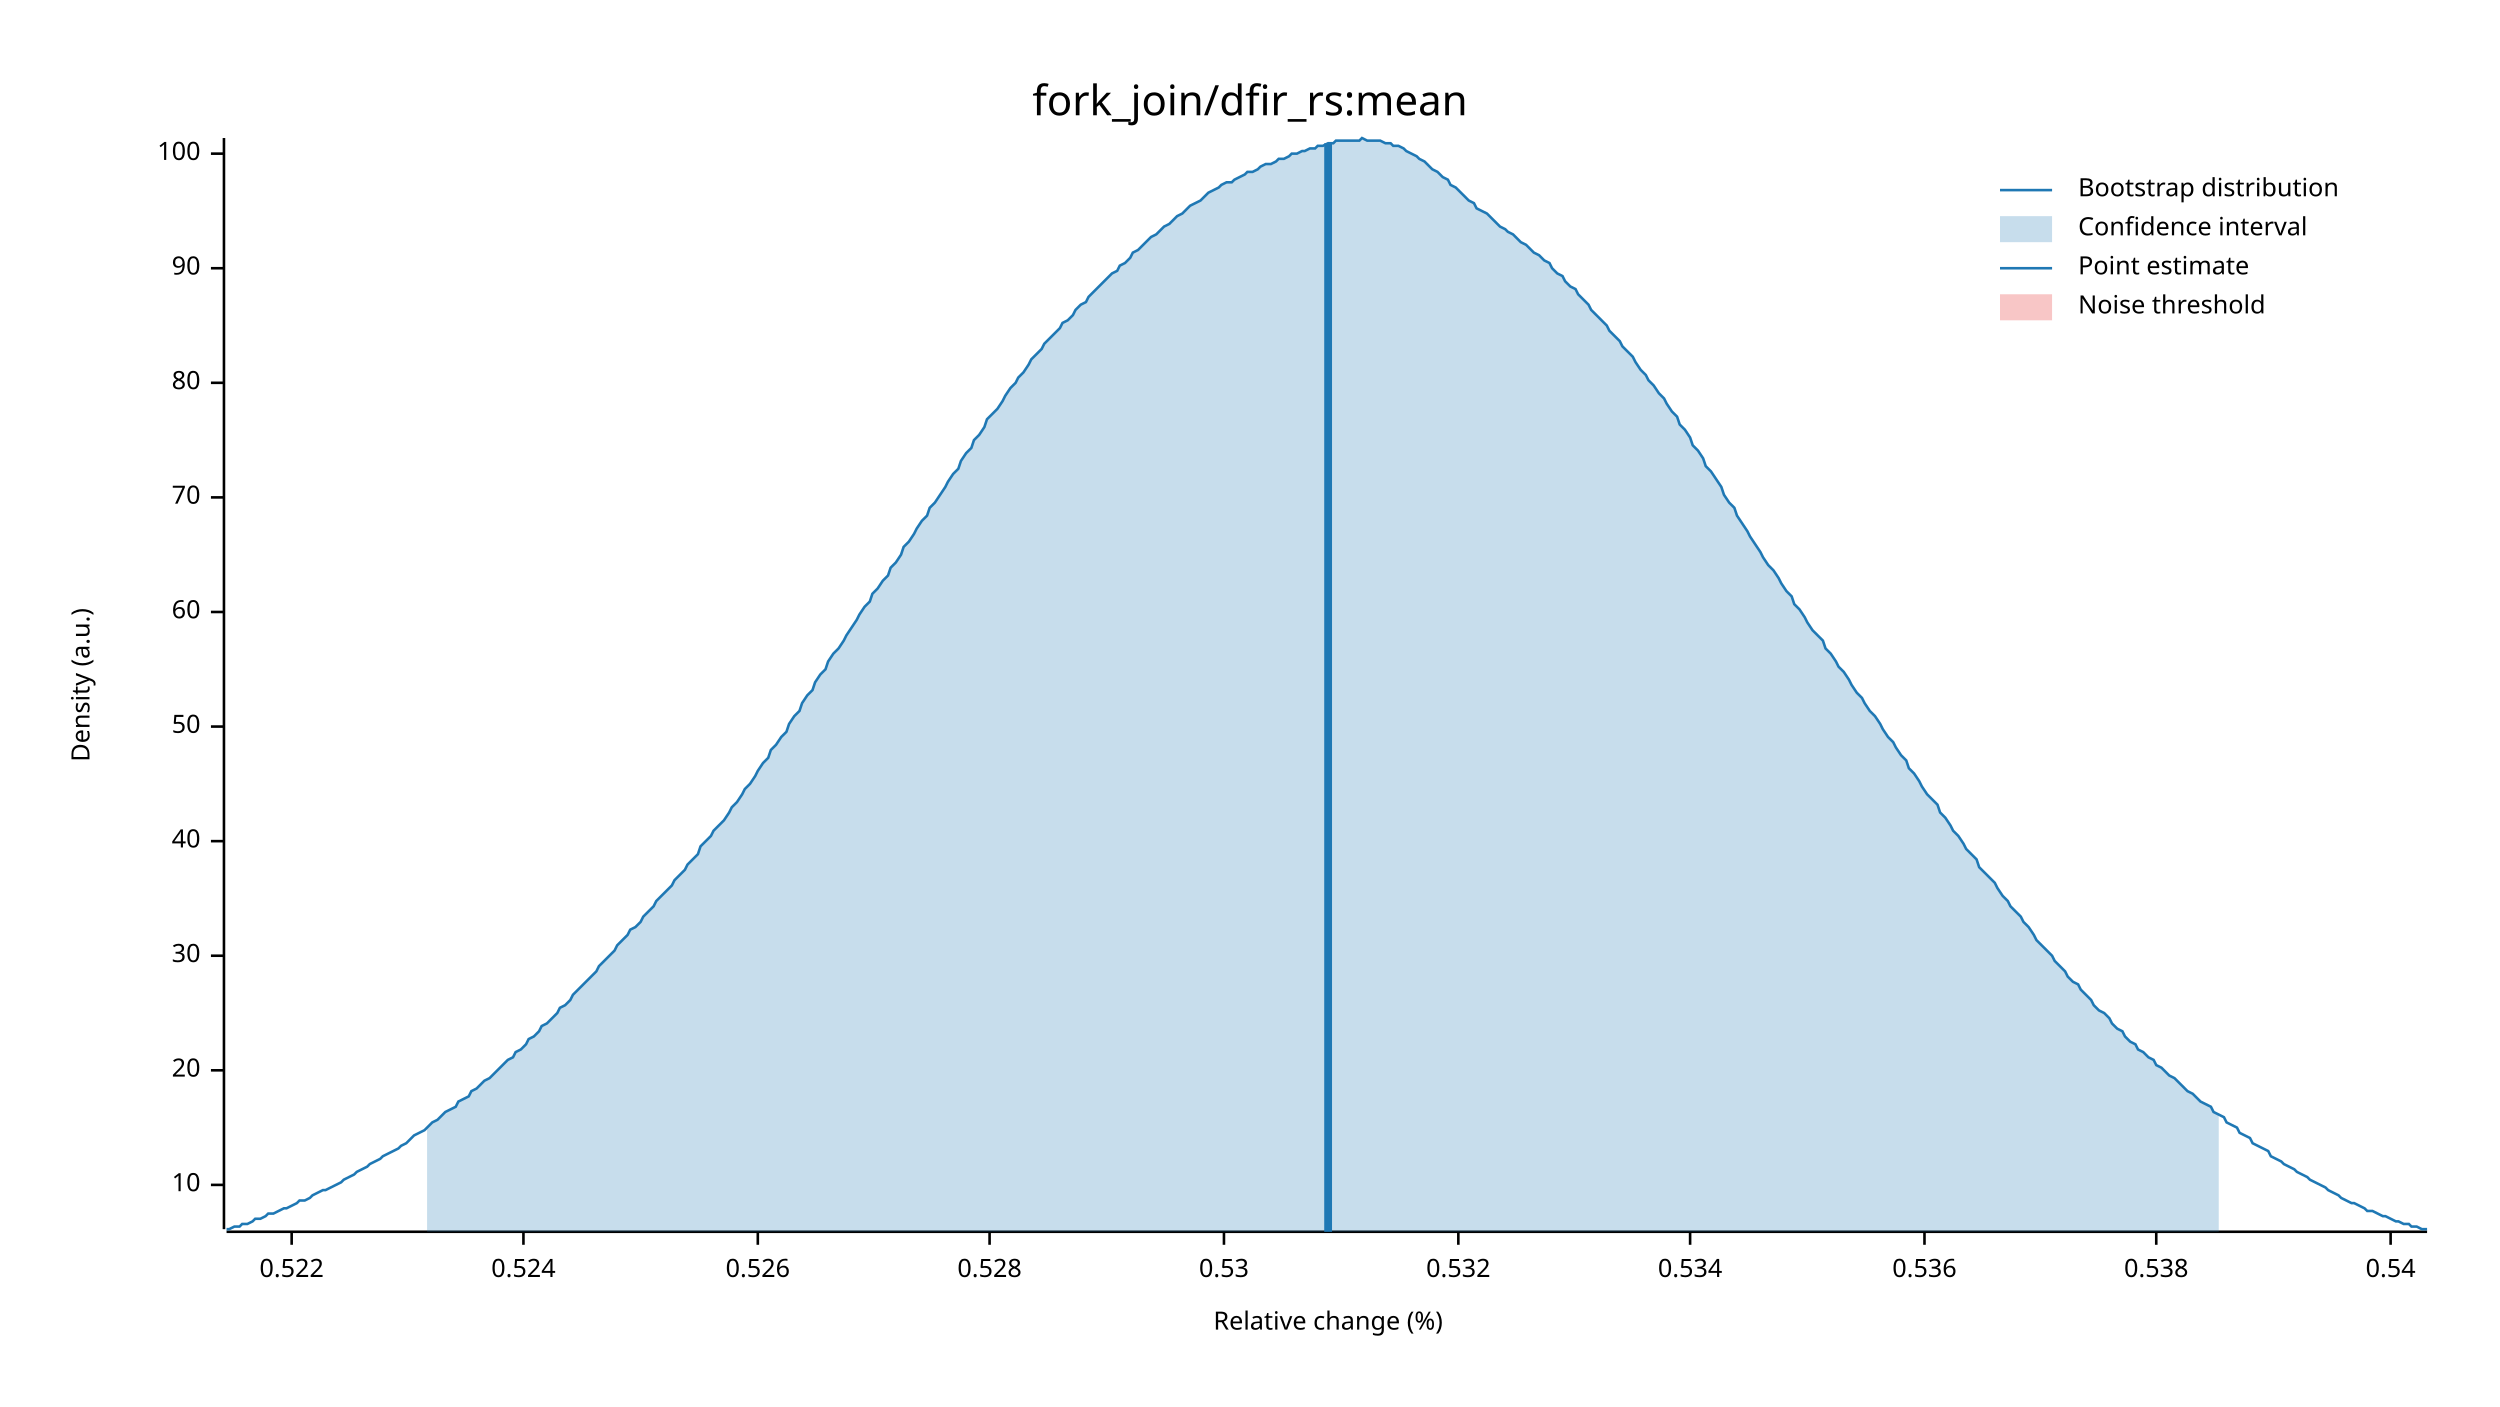
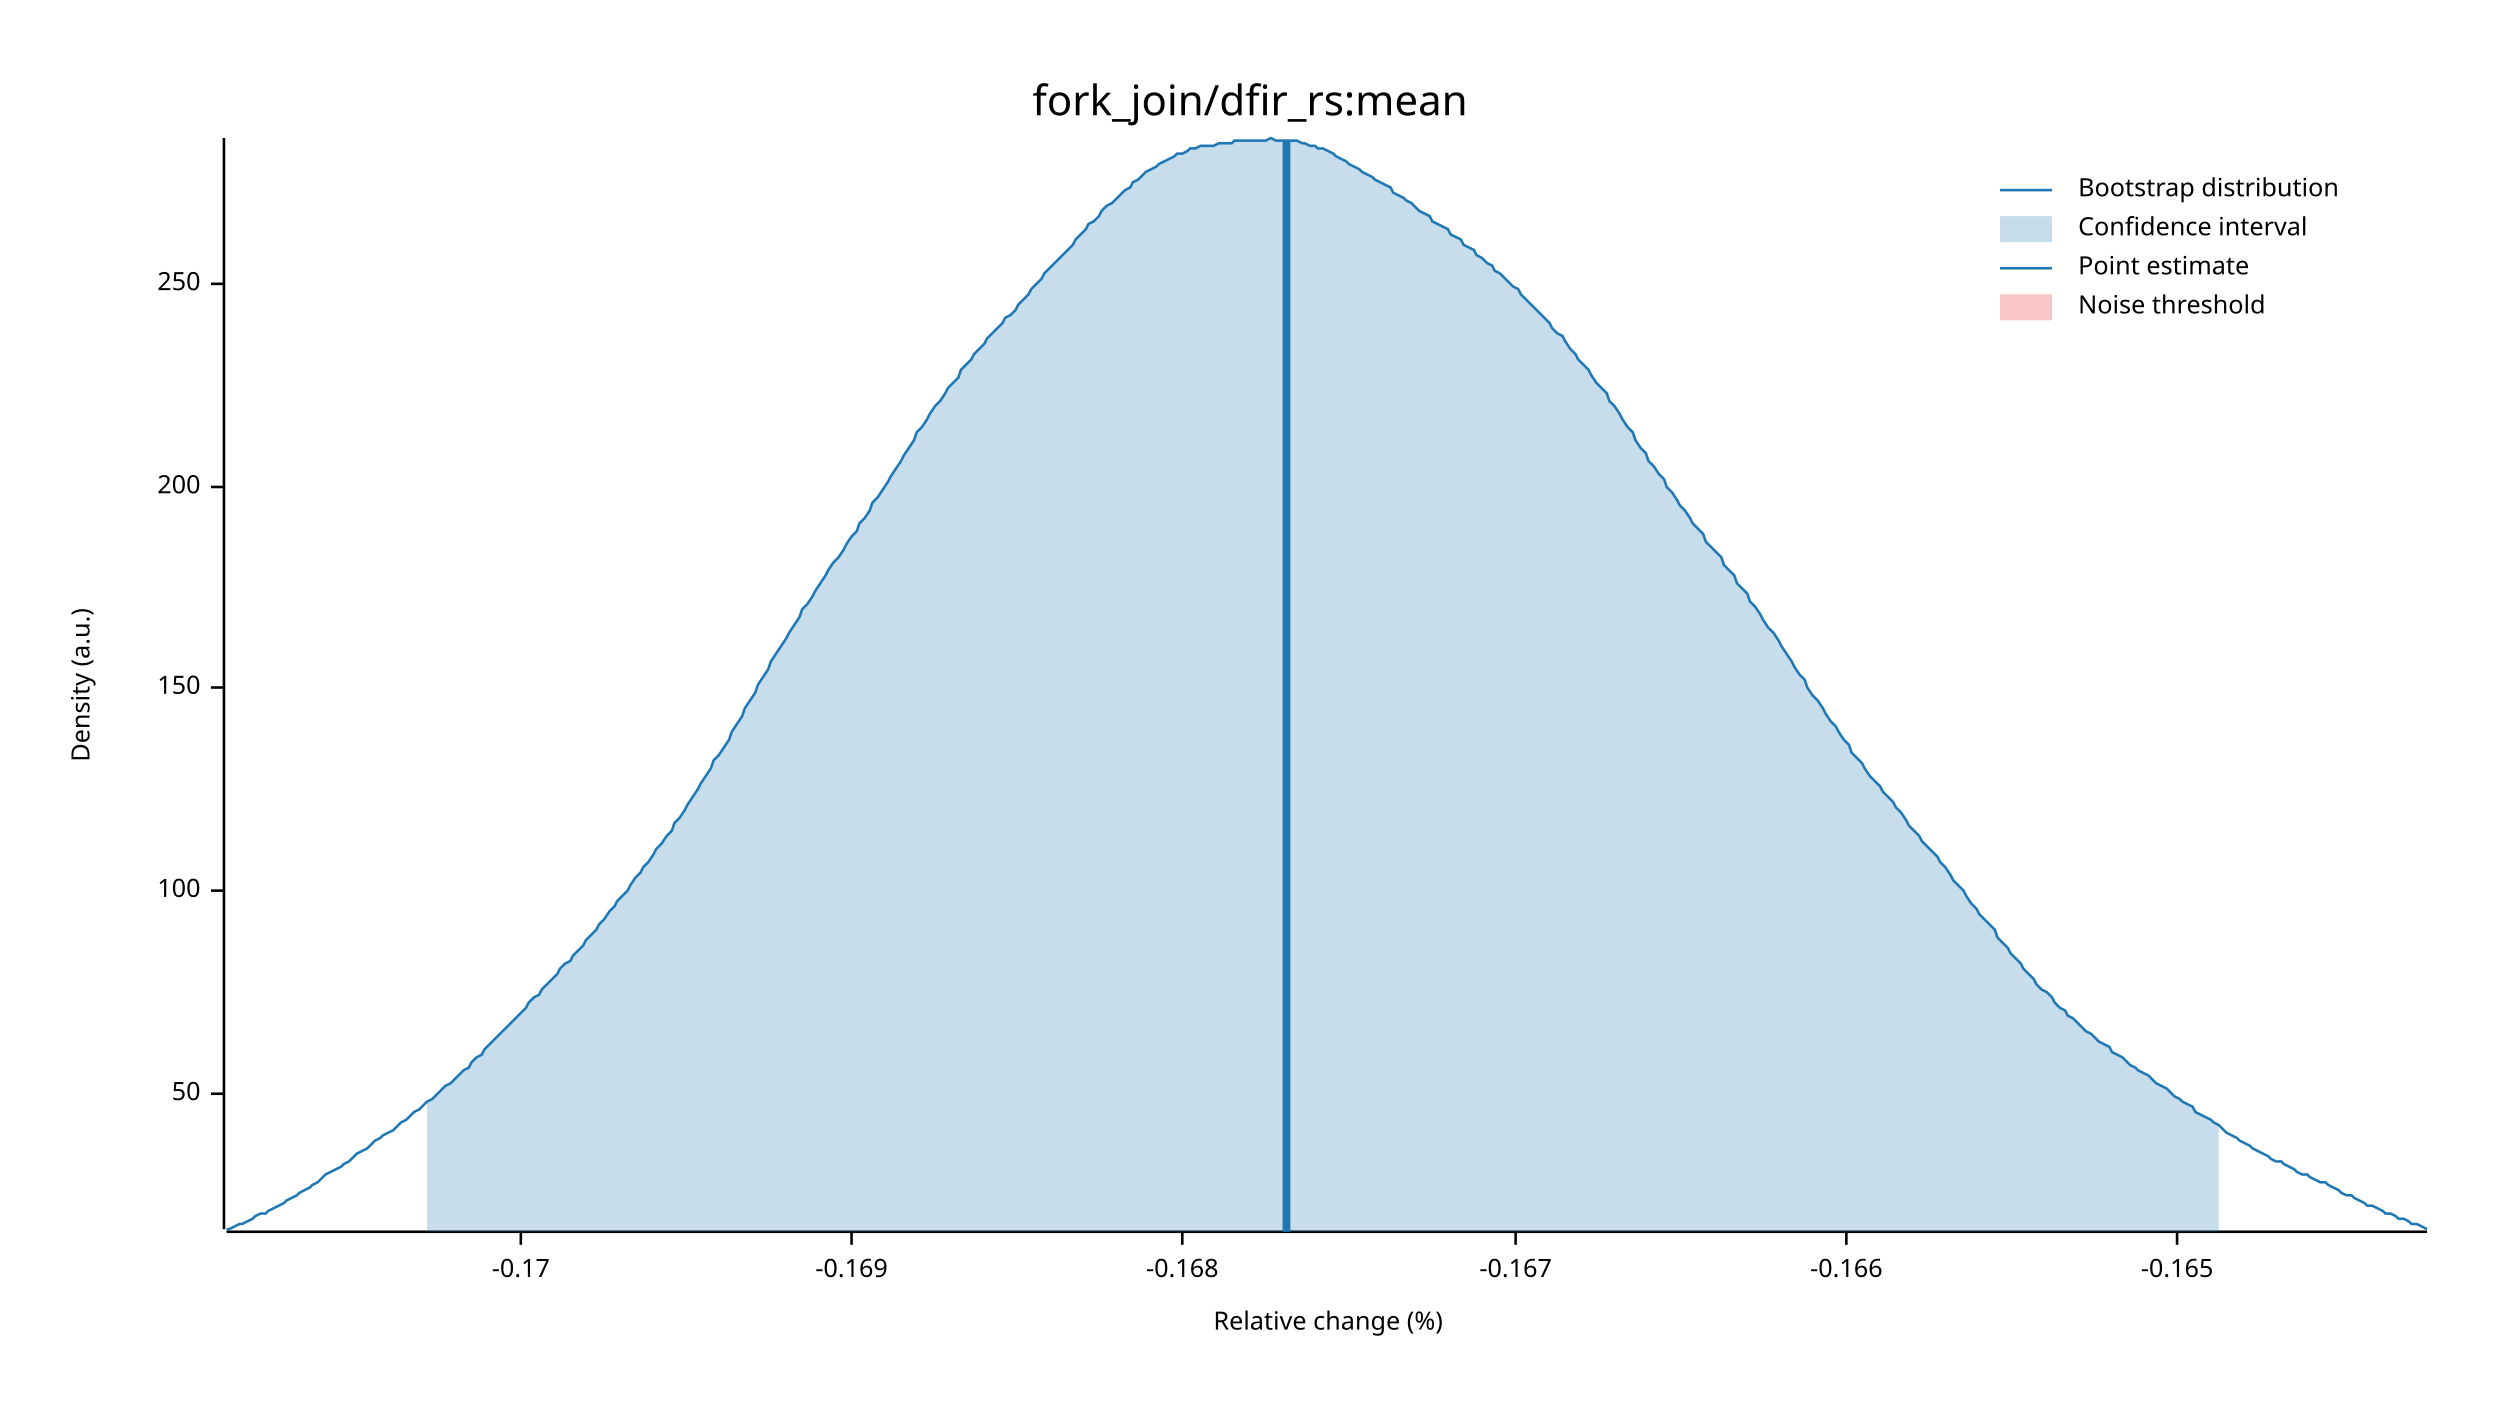
<svg xmlns="http://www.w3.org/2000/svg" width="960" height="540" viewBox="0 0 960 540">
  <text x="480" y="32" dy="0.76em" text-anchor="middle" font-family="sans-serif" font-size="16.129" opacity="1" fill="#000000">
fork_join/dfir_rs:mean
</text>
  <text x="27" y="263" dy="0.76em" text-anchor="middle" font-family="sans-serif" font-size="9.677" opacity="1" fill="#000000" transform="rotate(270, 27, 263)">
Density (a.u.)
</text>
  <text x="510" y="513" dy="-0.5ex" text-anchor="middle" font-family="sans-serif" font-size="9.677" opacity="1" fill="#000000">
Relative change (%)
</text>
  <polyline fill="none" opacity="1" stroke="#000000" stroke-width="1" points="86,53 86,472 " />
-   <text x="77" y="455" dy="0.5ex" text-anchor="end" font-family="sans-serif" font-size="9.677" opacity="1" fill="#000000">
- 10
- </text>
-   <polyline fill="none" opacity="1" stroke="#000000" stroke-width="1" points="81,455 86,455 " />
-   <text x="77" y="411" dy="0.5ex" text-anchor="end" font-family="sans-serif" font-size="9.677" opacity="1" fill="#000000">
- 20
- </text>
-   <polyline fill="none" opacity="1" stroke="#000000" stroke-width="1" points="81,411 86,411 " />
-   <text x="77" y="367" dy="0.5ex" text-anchor="end" font-family="sans-serif" font-size="9.677" opacity="1" fill="#000000">
- 30
- </text>
-   <polyline fill="none" opacity="1" stroke="#000000" stroke-width="1" points="81,367 86,367 " />
-   <text x="77" y="323" dy="0.5ex" text-anchor="end" font-family="sans-serif" font-size="9.677" opacity="1" fill="#000000">
- 40
- </text>
-   <polyline fill="none" opacity="1" stroke="#000000" stroke-width="1" points="81,323 86,323 " />
-   <text x="77" y="279" dy="0.5ex" text-anchor="end" font-family="sans-serif" font-size="9.677" opacity="1" fill="#000000">
+   <text x="77" y="420" dy="0.5ex" text-anchor="end" font-family="sans-serif" font-size="9.677" opacity="1" fill="#000000">
50
</text>
-   <polyline fill="none" opacity="1" stroke="#000000" stroke-width="1" points="81,279 86,279 " />
-   <text x="77" y="235" dy="0.5ex" text-anchor="end" font-family="sans-serif" font-size="9.677" opacity="1" fill="#000000">
- 60
- </text>
-   <polyline fill="none" opacity="1" stroke="#000000" stroke-width="1" points="81,235 86,235 " />
-   <text x="77" y="191" dy="0.5ex" text-anchor="end" font-family="sans-serif" font-size="9.677" opacity="1" fill="#000000">
- 70
- </text>
-   <polyline fill="none" opacity="1" stroke="#000000" stroke-width="1" points="81,191 86,191 " />
-   <text x="77" y="147" dy="0.5ex" text-anchor="end" font-family="sans-serif" font-size="9.677" opacity="1" fill="#000000">
- 80
- </text>
-   <polyline fill="none" opacity="1" stroke="#000000" stroke-width="1" points="81,147 86,147 " />
-   <text x="77" y="103" dy="0.5ex" text-anchor="end" font-family="sans-serif" font-size="9.677" opacity="1" fill="#000000">
- 90
- </text>
-   <polyline fill="none" opacity="1" stroke="#000000" stroke-width="1" points="81,103 86,103 " />
-   <text x="77" y="59" dy="0.5ex" text-anchor="end" font-family="sans-serif" font-size="9.677" opacity="1" fill="#000000">
+   <polyline fill="none" opacity="1" stroke="#000000" stroke-width="1" points="81,420 86,420 " />
+   <text x="77" y="342" dy="0.5ex" text-anchor="end" font-family="sans-serif" font-size="9.677" opacity="1" fill="#000000">
100
</text>
-   <polyline fill="none" opacity="1" stroke="#000000" stroke-width="1" points="81,59 86,59 " />
+   <polyline fill="none" opacity="1" stroke="#000000" stroke-width="1" points="81,342 86,342 " />
+   <text x="77" y="264" dy="0.5ex" text-anchor="end" font-family="sans-serif" font-size="9.677" opacity="1" fill="#000000">
+ 150
+ </text>
+   <polyline fill="none" opacity="1" stroke="#000000" stroke-width="1" points="81,264 86,264 " />
+   <text x="77" y="187" dy="0.5ex" text-anchor="end" font-family="sans-serif" font-size="9.677" opacity="1" fill="#000000">
+ 200
+ </text>
+   <polyline fill="none" opacity="1" stroke="#000000" stroke-width="1" points="81,187 86,187 " />
+   <text x="77" y="109" dy="0.5ex" text-anchor="end" font-family="sans-serif" font-size="9.677" opacity="1" fill="#000000">
+ 250
+ </text>
+   <polyline fill="none" opacity="1" stroke="#000000" stroke-width="1" points="81,109 86,109 " />
  <polyline fill="none" opacity="1" stroke="#000000" stroke-width="1" points="87,473 932,473 " />
-   <text x="112" y="483" dy="0.76em" text-anchor="middle" font-family="sans-serif" font-size="9.677" opacity="1" fill="#000000">
- 0.522
+   <text x="200" y="483" dy="0.76em" text-anchor="middle" font-family="sans-serif" font-size="9.677" opacity="1" fill="#000000">
+ -0.17
</text>
-   <polyline fill="none" opacity="1" stroke="#000000" stroke-width="1" points="112,473 112,478 " />
-   <text x="201" y="483" dy="0.76em" text-anchor="middle" font-family="sans-serif" font-size="9.677" opacity="1" fill="#000000">
- 0.524
+   <polyline fill="none" opacity="1" stroke="#000000" stroke-width="1" points="200,473 200,478 " />
+   <text x="327" y="483" dy="0.76em" text-anchor="middle" font-family="sans-serif" font-size="9.677" opacity="1" fill="#000000">
+ -0.169
</text>
-   <polyline fill="none" opacity="1" stroke="#000000" stroke-width="1" points="201,473 201,478 " />
-   <text x="291" y="483" dy="0.76em" text-anchor="middle" font-family="sans-serif" font-size="9.677" opacity="1" fill="#000000">
- 0.526
+   <polyline fill="none" opacity="1" stroke="#000000" stroke-width="1" points="327,473 327,478 " />
+   <text x="454" y="483" dy="0.76em" text-anchor="middle" font-family="sans-serif" font-size="9.677" opacity="1" fill="#000000">
+ -0.168
</text>
-   <polyline fill="none" opacity="1" stroke="#000000" stroke-width="1" points="291,473 291,478 " />
-   <text x="380" y="483" dy="0.76em" text-anchor="middle" font-family="sans-serif" font-size="9.677" opacity="1" fill="#000000">
- 0.528
+   <polyline fill="none" opacity="1" stroke="#000000" stroke-width="1" points="454,473 454,478 " />
+   <text x="582" y="483" dy="0.76em" text-anchor="middle" font-family="sans-serif" font-size="9.677" opacity="1" fill="#000000">
+ -0.167
</text>
-   <polyline fill="none" opacity="1" stroke="#000000" stroke-width="1" points="380,473 380,478 " />
-   <text x="470" y="483" dy="0.76em" text-anchor="middle" font-family="sans-serif" font-size="9.677" opacity="1" fill="#000000">
- 0.53
+   <polyline fill="none" opacity="1" stroke="#000000" stroke-width="1" points="582,473 582,478 " />
+   <text x="709" y="483" dy="0.76em" text-anchor="middle" font-family="sans-serif" font-size="9.677" opacity="1" fill="#000000">
+ -0.166
</text>
-   <polyline fill="none" opacity="1" stroke="#000000" stroke-width="1" points="470,473 470,478 " />
-   <text x="560" y="483" dy="0.76em" text-anchor="middle" font-family="sans-serif" font-size="9.677" opacity="1" fill="#000000">
- 0.532
+   <polyline fill="none" opacity="1" stroke="#000000" stroke-width="1" points="709,473 709,478 " />
+   <text x="836" y="483" dy="0.76em" text-anchor="middle" font-family="sans-serif" font-size="9.677" opacity="1" fill="#000000">
+ -0.165
</text>
-   <polyline fill="none" opacity="1" stroke="#000000" stroke-width="1" points="560,473 560,478 " />
-   <text x="649" y="483" dy="0.76em" text-anchor="middle" font-family="sans-serif" font-size="9.677" opacity="1" fill="#000000">
- 0.534
- </text>
-   <polyline fill="none" opacity="1" stroke="#000000" stroke-width="1" points="649,473 649,478 " />
-   <text x="739" y="483" dy="0.76em" text-anchor="middle" font-family="sans-serif" font-size="9.677" opacity="1" fill="#000000">
- 0.536
- </text>
-   <polyline fill="none" opacity="1" stroke="#000000" stroke-width="1" points="739,473 739,478 " />
-   <text x="828" y="483" dy="0.76em" text-anchor="middle" font-family="sans-serif" font-size="9.677" opacity="1" fill="#000000">
- 0.538
- </text>
-   <polyline fill="none" opacity="1" stroke="#000000" stroke-width="1" points="828,473 828,478 " />
-   <text x="918" y="483" dy="0.76em" text-anchor="middle" font-family="sans-serif" font-size="9.677" opacity="1" fill="#000000">
- 0.54
- </text>
-   <polyline fill="none" opacity="1" stroke="#000000" stroke-width="1" points="918,473 918,478 " />
-   <polyline fill="none" opacity="1" stroke="#1F78B4" stroke-width="1" points="87,472 88,472 90,471 92,471 93,470 95,470 97,469 98,468 100,468 102,467 103,466 105,466 107,465 109,464 110,464 112,463 114,462 115,461 117,461 119,460 120,459 122,458 124,457 125,457 127,456 129,455 131,454 132,453 134,452 136,451 137,450 139,449 141,448 142,447 144,446 146,445 147,444 149,443 151,442 153,441 154,440 156,439 158,437 159,436 161,435 163,434 164,433 166,431 168,430 169,429 171,427 173,426 175,425 176,423 178,422 180,421 181,419 183,418 185,416 186,415 188,414 190,412 191,411 193,409 195,407 197,406 198,404 200,403 202,401 203,399 205,398 207,396 208,394 210,393 212,391 214,389 215,387 217,386 219,384 220,382 222,380 224,378 225,377 227,375 229,373 230,371 232,369 234,367 236,365 237,363 239,361 241,359 242,357 244,356 246,354 247,352 249,350 251,348 252,346 254,344 256,342 258,340 259,338 261,336 263,334 264,332 266,330 268,328 269,325 271,323 273,321 274,319 276,317 278,315 280,312 281,310 283,308 285,305 286,303 288,301 290,298 291,296 293,293 295,291 296,288 298,286 300,283 302,281 303,278 305,275 307,273 308,270 310,267 312,265 313,262 315,259 317,257 318,254 320,251 322,249 324,246 325,244 327,241 329,238 330,236 332,233 334,231 335,228 337,226 339,223 341,221 342,218 344,216 346,213 347,210 349,208 351,205 352,203 354,200 356,198 357,195 359,193 361,190 363,187 364,185 366,182 368,180 369,177 371,174 373,172 374,169 376,167 378,164 379,161 381,159 383,157 385,154 386,152 388,149 390,147 391,145 393,143 395,140 396,138 398,136 400,134 401,132 403,130 405,128 407,126 408,124 410,123 412,121 413,119 415,117 417,116 418,114 420,112 422,110 423,109 425,107 427,105 429,104 430,102 432,101 434,99 435,97 437,96 439,94 440,93 442,91 444,90 445,89 447,87 449,86 451,84 452,83 454,82 456,80 457,79 459,78 461,77 462,76 464,74 466,73 468,72 469,71 471,70 473,70 474,69 476,68 478,67 479,66 481,66 483,65 484,64 486,63 488,63 490,62 491,61 493,61 495,60 496,59 498,59 500,58 501,58 503,57 505,57 506,56 508,56 510,55 512,55 513,54 515,54 517,54 518,54 520,54 522,54 523,53 525,54 527,54 528,54 530,54 532,55 534,55 535,56 537,56 539,57 540,58 542,59 544,60 545,61 547,62 549,64 550,65 552,66 554,68 556,69 557,71 559,72 561,74 562,75 564,77 566,78 567,80 569,81 571,82 573,84 574,85 576,87 578,88 579,89 581,90 583,92 584,93 586,94 588,96 589,97 591,98 593,100 595,101 596,103 598,105 600,106 601,108 603,110 605,111 606,113 608,115 610,117 611,119 613,121 615,123 617,125 618,127 620,129 622,131 623,133 625,135 627,137 628,139 630,142 632,144 633,146 635,148 637,151 639,153 640,155 642,158 644,160 645,163 647,165 649,168 650,171 652,173 654,176 655,179 657,181 659,184 661,187 662,190 664,193 666,195 667,198 669,201 671,204 672,206 674,209 676,212 677,214 679,217 681,219 683,222 684,224 686,227 688,229 689,232 691,234 693,237 694,239 696,242 698,244 700,246 701,249 703,251 705,254 706,256 708,258 710,261 711,263 713,266 715,268 716,270 718,273 720,275 722,278 723,280 725,283 727,285 728,287 730,290 732,292 733,295 735,297 737,300 738,302 740,305 742,307 744,309 745,312 747,314 749,317 750,319 752,321 754,324 755,326 757,328 759,330 760,333 762,335 764,337 766,339 767,341 769,344 771,346 772,348 774,350 776,352 777,354 779,356 781,359 782,361 784,363 786,365 788,367 789,369 791,371 793,373 794,375 796,377 798,378 799,380 801,382 803,384 804,386 806,388 808,389 810,391 811,393 813,395 815,396 816,398 818,400 820,401 821,403 823,404 825,406 827,407 828,409 830,410 832,412 833,413 835,414 837,416 838,417 840,419 842,420 843,421 845,423 847,424 849,425 850,427 852,428 854,429 855,431 857,432 859,433 860,435 862,436 864,437 865,439 867,440 869,441 871,442 872,444 874,445 876,446 877,447 879,448 881,449 882,450 884,451 886,452 887,453 889,454 891,455 893,456 894,457 896,458 898,459 899,460 901,461 903,462 904,462 906,463 908,464 909,465 911,465 913,466 915,467 916,467 918,468 920,469 921,469 923,470 925,470 926,471 928,471 930,472 932,472 " />
-   <polygon opacity="0.25" fill="#1F78B4" points="164,433 166,431 168,430 169,429 171,427 173,426 175,425 176,423 178,422 180,421 181,419 183,418 185,416 186,415 188,414 190,412 191,411 193,409 195,407 197,406 198,404 200,403 202,401 203,399 205,398 207,396 208,394 210,393 212,391 214,389 215,387 217,386 219,384 220,382 222,380 224,378 225,377 227,375 229,373 230,371 232,369 234,367 236,365 237,363 239,361 241,359 242,357 244,356 246,354 247,352 249,350 251,348 252,346 254,344 256,342 258,340 259,338 261,336 263,334 264,332 266,330 268,328 269,325 271,323 273,321 274,319 276,317 278,315 280,312 281,310 283,308 285,305 286,303 288,301 290,298 291,296 293,293 295,291 296,288 298,286 300,283 302,281 303,278 305,275 307,273 308,270 310,267 312,265 313,262 315,259 317,257 318,254 320,251 322,249 324,246 325,244 327,241 329,238 330,236 332,233 334,231 335,228 337,226 339,223 341,221 342,218 344,216 346,213 347,210 349,208 351,205 352,203 354,200 356,198 357,195 359,193 361,190 363,187 364,185 366,182 368,180 369,177 371,174 373,172 374,169 376,167 378,164 379,161 381,159 383,157 385,154 386,152 388,149 390,147 391,145 393,143 395,140 396,138 398,136 400,134 401,132 403,130 405,128 407,126 408,124 410,123 412,121 413,119 415,117 417,116 418,114 420,112 422,110 423,109 425,107 427,105 429,104 430,102 432,101 434,99 435,97 437,96 439,94 440,93 442,91 444,90 445,89 447,87 449,86 451,84 452,83 454,82 456,80 457,79 459,78 461,77 462,76 464,74 466,73 468,72 469,71 471,70 473,70 474,69 476,68 478,67 479,66 481,66 483,65 484,64 486,63 488,63 490,62 491,61 493,61 495,60 496,59 498,59 500,58 501,58 503,57 505,57 506,56 508,56 510,55 512,55 513,54 515,54 517,54 518,54 520,54 522,54 523,53 525,54 527,54 528,54 530,54 532,55 534,55 535,56 537,56 539,57 540,58 542,59 544,60 545,61 547,62 549,64 550,65 552,66 554,68 556,69 557,71 559,72 561,74 562,75 564,77 566,78 567,80 569,81 571,82 573,84 574,85 576,87 578,88 579,89 581,90 583,92 584,93 586,94 588,96 589,97 591,98 593,100 595,101 596,103 598,105 600,106 601,108 603,110 605,111 606,113 608,115 610,117 611,119 613,121 615,123 617,125 618,127 620,129 622,131 623,133 625,135 627,137 628,139 630,142 632,144 633,146 635,148 637,151 639,153 640,155 642,158 644,160 645,163 647,165 649,168 650,171 652,173 654,176 655,179 657,181 659,184 661,187 662,190 664,193 666,195 667,198 669,201 671,204 672,206 674,209 676,212 677,214 679,217 681,219 683,222 684,224 686,227 688,229 689,232 691,234 693,237 694,239 696,242 698,244 700,246 701,249 703,251 705,254 706,256 708,258 710,261 711,263 713,266 715,268 716,270 718,273 720,275 722,278 723,280 725,283 727,285 728,287 730,290 732,292 733,295 735,297 737,300 738,302 740,305 742,307 744,309 745,312 747,314 749,317 750,319 752,321 754,324 755,326 757,328 759,330 760,333 762,335 764,337 766,339 767,341 769,344 771,346 772,348 774,350 776,352 777,354 779,356 781,359 782,361 784,363 786,365 788,367 789,369 791,371 793,373 794,375 796,377 798,378 799,380 801,382 803,384 804,386 806,388 808,389 810,391 811,393 813,395 815,396 816,398 818,400 820,401 821,403 823,404 825,406 827,407 828,409 830,410 832,412 833,413 835,414 837,416 838,417 840,419 842,420 843,421 845,423 847,424 849,425 850,427 852,428 852,473 164,473 " />
-   <polyline fill="none" opacity="1" stroke="#1F78B4" stroke-width="3" points="510,473 510,55 " />
+   <polyline fill="none" opacity="1" stroke="#000000" stroke-width="1" points="836,473 836,478 " />
+   <polyline fill="none" opacity="1" stroke="#1F78B4" stroke-width="1" points="87,472 88,472 90,471 92,470 93,470 95,469 97,468 98,467 100,466 102,466 103,465 105,464 107,463 109,462 110,461 112,460 114,459 115,458 117,457 119,456 120,455 122,454 124,452 125,451 127,450 129,449 131,448 132,447 134,446 136,444 137,443 139,442 141,441 142,440 144,438 146,437 147,436 149,435 151,434 153,432 154,431 156,430 158,428 159,427 161,426 163,424 164,423 166,422 168,420 169,419 171,417 173,416 175,414 176,413 178,411 180,410 181,408 183,406 185,405 186,403 188,401 190,399 191,398 193,396 195,394 197,392 198,391 200,389 202,387 203,385 205,383 207,382 208,380 210,378 212,376 214,374 215,372 217,370 219,369 220,367 222,365 224,363 225,361 227,359 229,357 230,355 232,353 234,350 236,348 237,346 239,344 241,342 242,340 244,337 246,335 247,333 249,331 251,328 252,326 254,324 256,321 258,319 259,316 261,314 263,311 264,309 266,306 268,303 269,301 271,298 273,295 274,292 276,290 278,287 280,284 281,281 283,278 285,275 286,272 288,269 290,266 291,263 293,260 295,257 296,254 298,251 300,248 302,245 303,243 305,240 307,237 308,234 310,232 312,229 313,227 315,224 317,221 318,219 320,216 322,214 324,211 325,209 327,206 329,204 330,201 332,199 334,196 335,193 337,191 339,188 341,185 342,183 344,180 346,177 347,175 349,172 351,169 352,166 354,164 356,161 357,159 359,156 361,154 363,151 364,149 366,147 368,145 369,142 371,140 373,138 374,136 376,134 378,132 379,130 381,128 383,126 385,124 386,122 388,121 390,119 391,117 393,115 395,113 396,111 398,109 400,107 401,105 403,103 405,101 407,99 408,98 410,96 412,94 413,92 415,90 417,88 418,86 420,85 422,83 423,81 425,79 427,78 429,76 430,75 432,73 434,72 435,70 437,69 439,67 440,66 442,65 444,64 445,63 447,62 449,61 451,60 452,59 454,59 456,58 457,57 459,57 461,56 462,56 464,56 466,56 468,55 469,55 471,55 473,55 474,54 476,54 478,54 479,54 481,54 483,54 484,54 486,54 488,53 490,54 491,54 493,54 495,54 496,54 498,54 500,55 501,55 503,56 505,56 506,57 508,57 510,58 512,59 513,60 515,61 517,62 518,63 520,64 522,65 523,66 525,67 527,68 528,69 530,70 532,71 534,72 535,74 537,75 539,76 540,77 542,78 544,80 545,81 547,82 549,83 550,85 552,86 554,87 556,88 557,90 559,91 561,92 562,94 564,95 566,96 567,98 569,99 571,101 573,102 574,104 576,105 578,107 579,108 581,110 583,111 584,113 586,115 588,117 589,118 591,120 593,122 595,124 596,126 598,128 600,129 601,131 603,134 605,136 606,138 608,140 610,142 611,144 613,147 615,149 617,151 618,154 620,156 622,159 623,161 625,164 627,166 628,169 630,172 632,174 633,177 635,179 637,182 639,184 640,187 642,189 644,192 645,194 647,196 649,199 650,201 652,203 654,205 655,208 657,210 659,212 661,214 662,217 664,219 666,221 667,224 669,226 671,228 672,231 674,233 676,236 677,238 679,241 681,243 683,246 684,248 686,251 688,254 689,256 691,259 693,261 694,264 696,267 698,269 700,272 701,274 703,277 705,279 706,281 708,284 710,286 711,289 713,291 715,293 716,295 718,298 720,300 722,302 723,304 725,306 727,308 728,310 730,312 732,315 733,317 735,319 737,321 738,323 740,325 742,327 744,329 745,331 747,333 749,336 750,338 752,340 754,342 755,344 757,347 759,349 760,351 762,353 764,355 766,357 767,360 769,362 771,364 772,366 774,368 776,370 777,372 779,374 781,376 782,378 784,380 786,381 788,383 789,385 791,387 793,388 794,390 796,391 798,393 799,394 801,396 803,397 804,398 806,400 808,401 810,402 811,404 813,405 815,406 816,407 818,409 820,410 821,411 823,412 825,413 827,415 828,416 830,417 832,418 833,419 835,421 837,422 838,423 840,424 842,425 843,427 845,428 847,429 849,430 850,431 852,432 854,434 855,435 857,436 859,437 860,438 862,439 864,440 865,441 867,442 869,443 871,444 872,445 874,446 876,446 877,447 879,448 881,449 882,450 884,451 886,451 887,452 889,453 891,454 893,454 894,455 896,456 898,457 899,458 901,459 903,459 904,460 906,461 908,462 909,463 911,463 913,464 915,465 916,466 918,466 920,467 921,468 923,468 925,469 926,470 928,470 930,471 932,472 " />
+   <polygon opacity="0.25" fill="#1F78B4" points="164,423 166,422 168,420 169,419 171,417 173,416 175,414 176,413 178,411 180,410 181,408 183,406 185,405 186,403 188,401 190,399 191,398 193,396 195,394 197,392 198,391 200,389 202,387 203,385 205,383 207,382 208,380 210,378 212,376 214,374 215,372 217,370 219,369 220,367 222,365 224,363 225,361 227,359 229,357 230,355 232,353 234,350 236,348 237,346 239,344 241,342 242,340 244,337 246,335 247,333 249,331 251,328 252,326 254,324 256,321 258,319 259,316 261,314 263,311 264,309 266,306 268,303 269,301 271,298 273,295 274,292 276,290 278,287 280,284 281,281 283,278 285,275 286,272 288,269 290,266 291,263 293,260 295,257 296,254 298,251 300,248 302,245 303,243 305,240 307,237 308,234 310,232 312,229 313,227 315,224 317,221 318,219 320,216 322,214 324,211 325,209 327,206 329,204 330,201 332,199 334,196 335,193 337,191 339,188 341,185 342,183 344,180 346,177 347,175 349,172 351,169 352,166 354,164 356,161 357,159 359,156 361,154 363,151 364,149 366,147 368,145 369,142 371,140 373,138 374,136 376,134 378,132 379,130 381,128 383,126 385,124 386,122 388,121 390,119 391,117 393,115 395,113 396,111 398,109 400,107 401,105 403,103 405,101 407,99 408,98 410,96 412,94 413,92 415,90 417,88 418,86 420,85 422,83 423,81 425,79 427,78 429,76 430,75 432,73 434,72 435,70 437,69 439,67 440,66 442,65 444,64 445,63 447,62 449,61 451,60 452,59 454,59 456,58 457,57 459,57 461,56 462,56 464,56 466,56 468,55 469,55 471,55 473,55 474,54 476,54 478,54 479,54 481,54 483,54 484,54 486,54 488,53 490,54 491,54 493,54 495,54 496,54 498,54 500,55 501,55 503,56 505,56 506,57 508,57 510,58 512,59 513,60 515,61 517,62 518,63 520,64 522,65 523,66 525,67 527,68 528,69 530,70 532,71 534,72 535,74 537,75 539,76 540,77 542,78 544,80 545,81 547,82 549,83 550,85 552,86 554,87 556,88 557,90 559,91 561,92 562,94 564,95 566,96 567,98 569,99 571,101 573,102 574,104 576,105 578,107 579,108 581,110 583,111 584,113 586,115 588,117 589,118 591,120 593,122 595,124 596,126 598,128 600,129 601,131 603,134 605,136 606,138 608,140 610,142 611,144 613,147 615,149 617,151 618,154 620,156 622,159 623,161 625,164 627,166 628,169 630,172 632,174 633,177 635,179 637,182 639,184 640,187 642,189 644,192 645,194 647,196 649,199 650,201 652,203 654,205 655,208 657,210 659,212 661,214 662,217 664,219 666,221 667,224 669,226 671,228 672,231 674,233 676,236 677,238 679,241 681,243 683,246 684,248 686,251 688,254 689,256 691,259 693,261 694,264 696,267 698,269 700,272 701,274 703,277 705,279 706,281 708,284 710,286 711,289 713,291 715,293 716,295 718,298 720,300 722,302 723,304 725,306 727,308 728,310 730,312 732,315 733,317 735,319 737,321 738,323 740,325 742,327 744,329 745,331 747,333 749,336 750,338 752,340 754,342 755,344 757,347 759,349 760,351 762,353 764,355 766,357 767,360 769,362 771,364 772,366 774,368 776,370 777,372 779,374 781,376 782,378 784,380 786,381 788,383 789,385 791,387 793,388 794,390 796,391 798,393 799,394 801,396 803,397 804,398 806,400 808,401 810,402 811,404 813,405 815,406 816,407 818,409 820,410 821,411 823,412 825,413 827,415 828,416 830,417 832,418 833,419 835,421 837,422 838,423 840,424 842,425 843,427 845,428 847,429 849,430 850,431 852,432 852,473 164,473 " />
+   <polyline fill="none" opacity="1" stroke="#1F78B4" stroke-width="3" points="494,473 494,54 " />
  <rect x="509" y="53" width="0" height="419" opacity="0.1" fill="#E31A1C" stroke="none" />
  <text x="798" y="68" dy="0.76em" text-anchor="start" font-family="sans-serif" font-size="9.677" opacity="1" fill="#000000">
Bootstrap distribution
</text>
  <text x="798" y="83" dy="0.76em" text-anchor="start" font-family="sans-serif" font-size="9.677" opacity="1" fill="#000000">
Confidence interval
</text>
  <text x="798" y="98" dy="0.76em" text-anchor="start" font-family="sans-serif" font-size="9.677" opacity="1" fill="#000000">
Point estimate
</text>
  <text x="798" y="113" dy="0.76em" text-anchor="start" font-family="sans-serif" font-size="9.677" opacity="1" fill="#000000">
Noise threshold
</text>
  <polyline fill="none" opacity="1" stroke="#1F78B4" stroke-width="1" points="768,73 788,73 " />
  <rect x="768" y="83" width="20" height="10" opacity="0.25" fill="#1F78B4" stroke="none" />
  <polyline fill="none" opacity="1" stroke="#1F78B4" stroke-width="1" points="768,103 788,103 " />
  <rect x="768" y="113" width="20" height="10" opacity="0.25" fill="#E31A1C" stroke="none" />
</svg>
